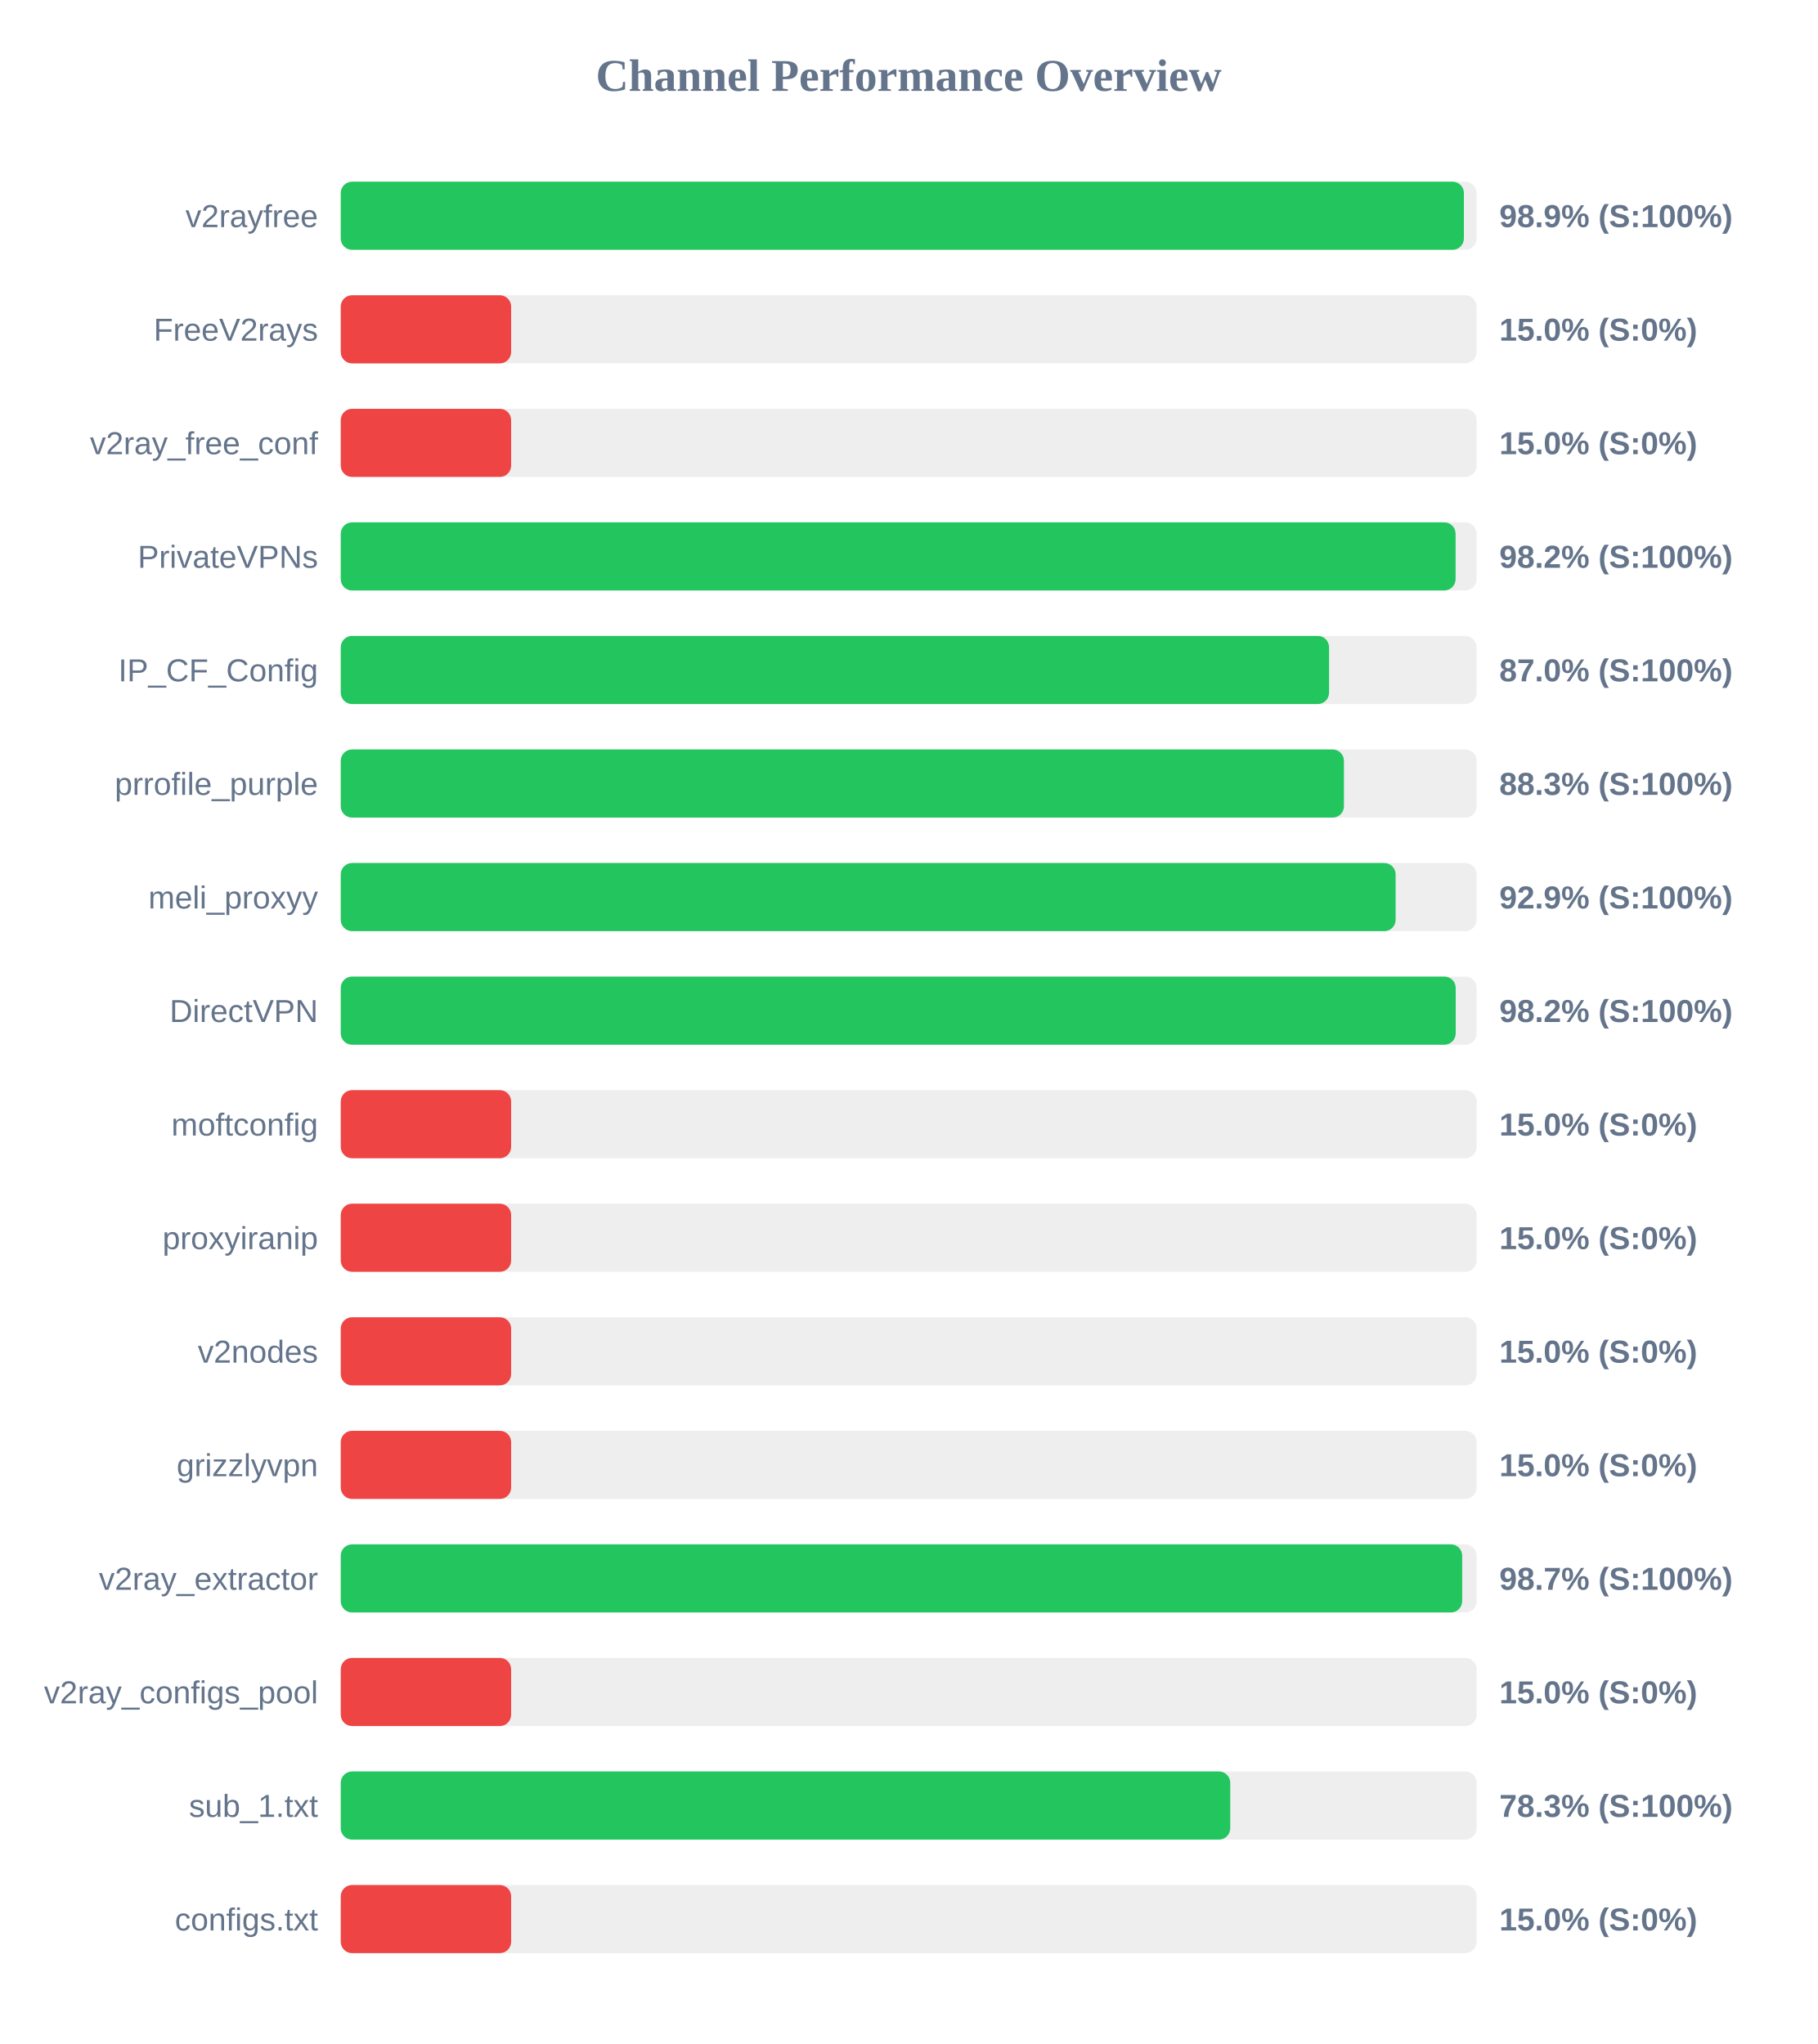
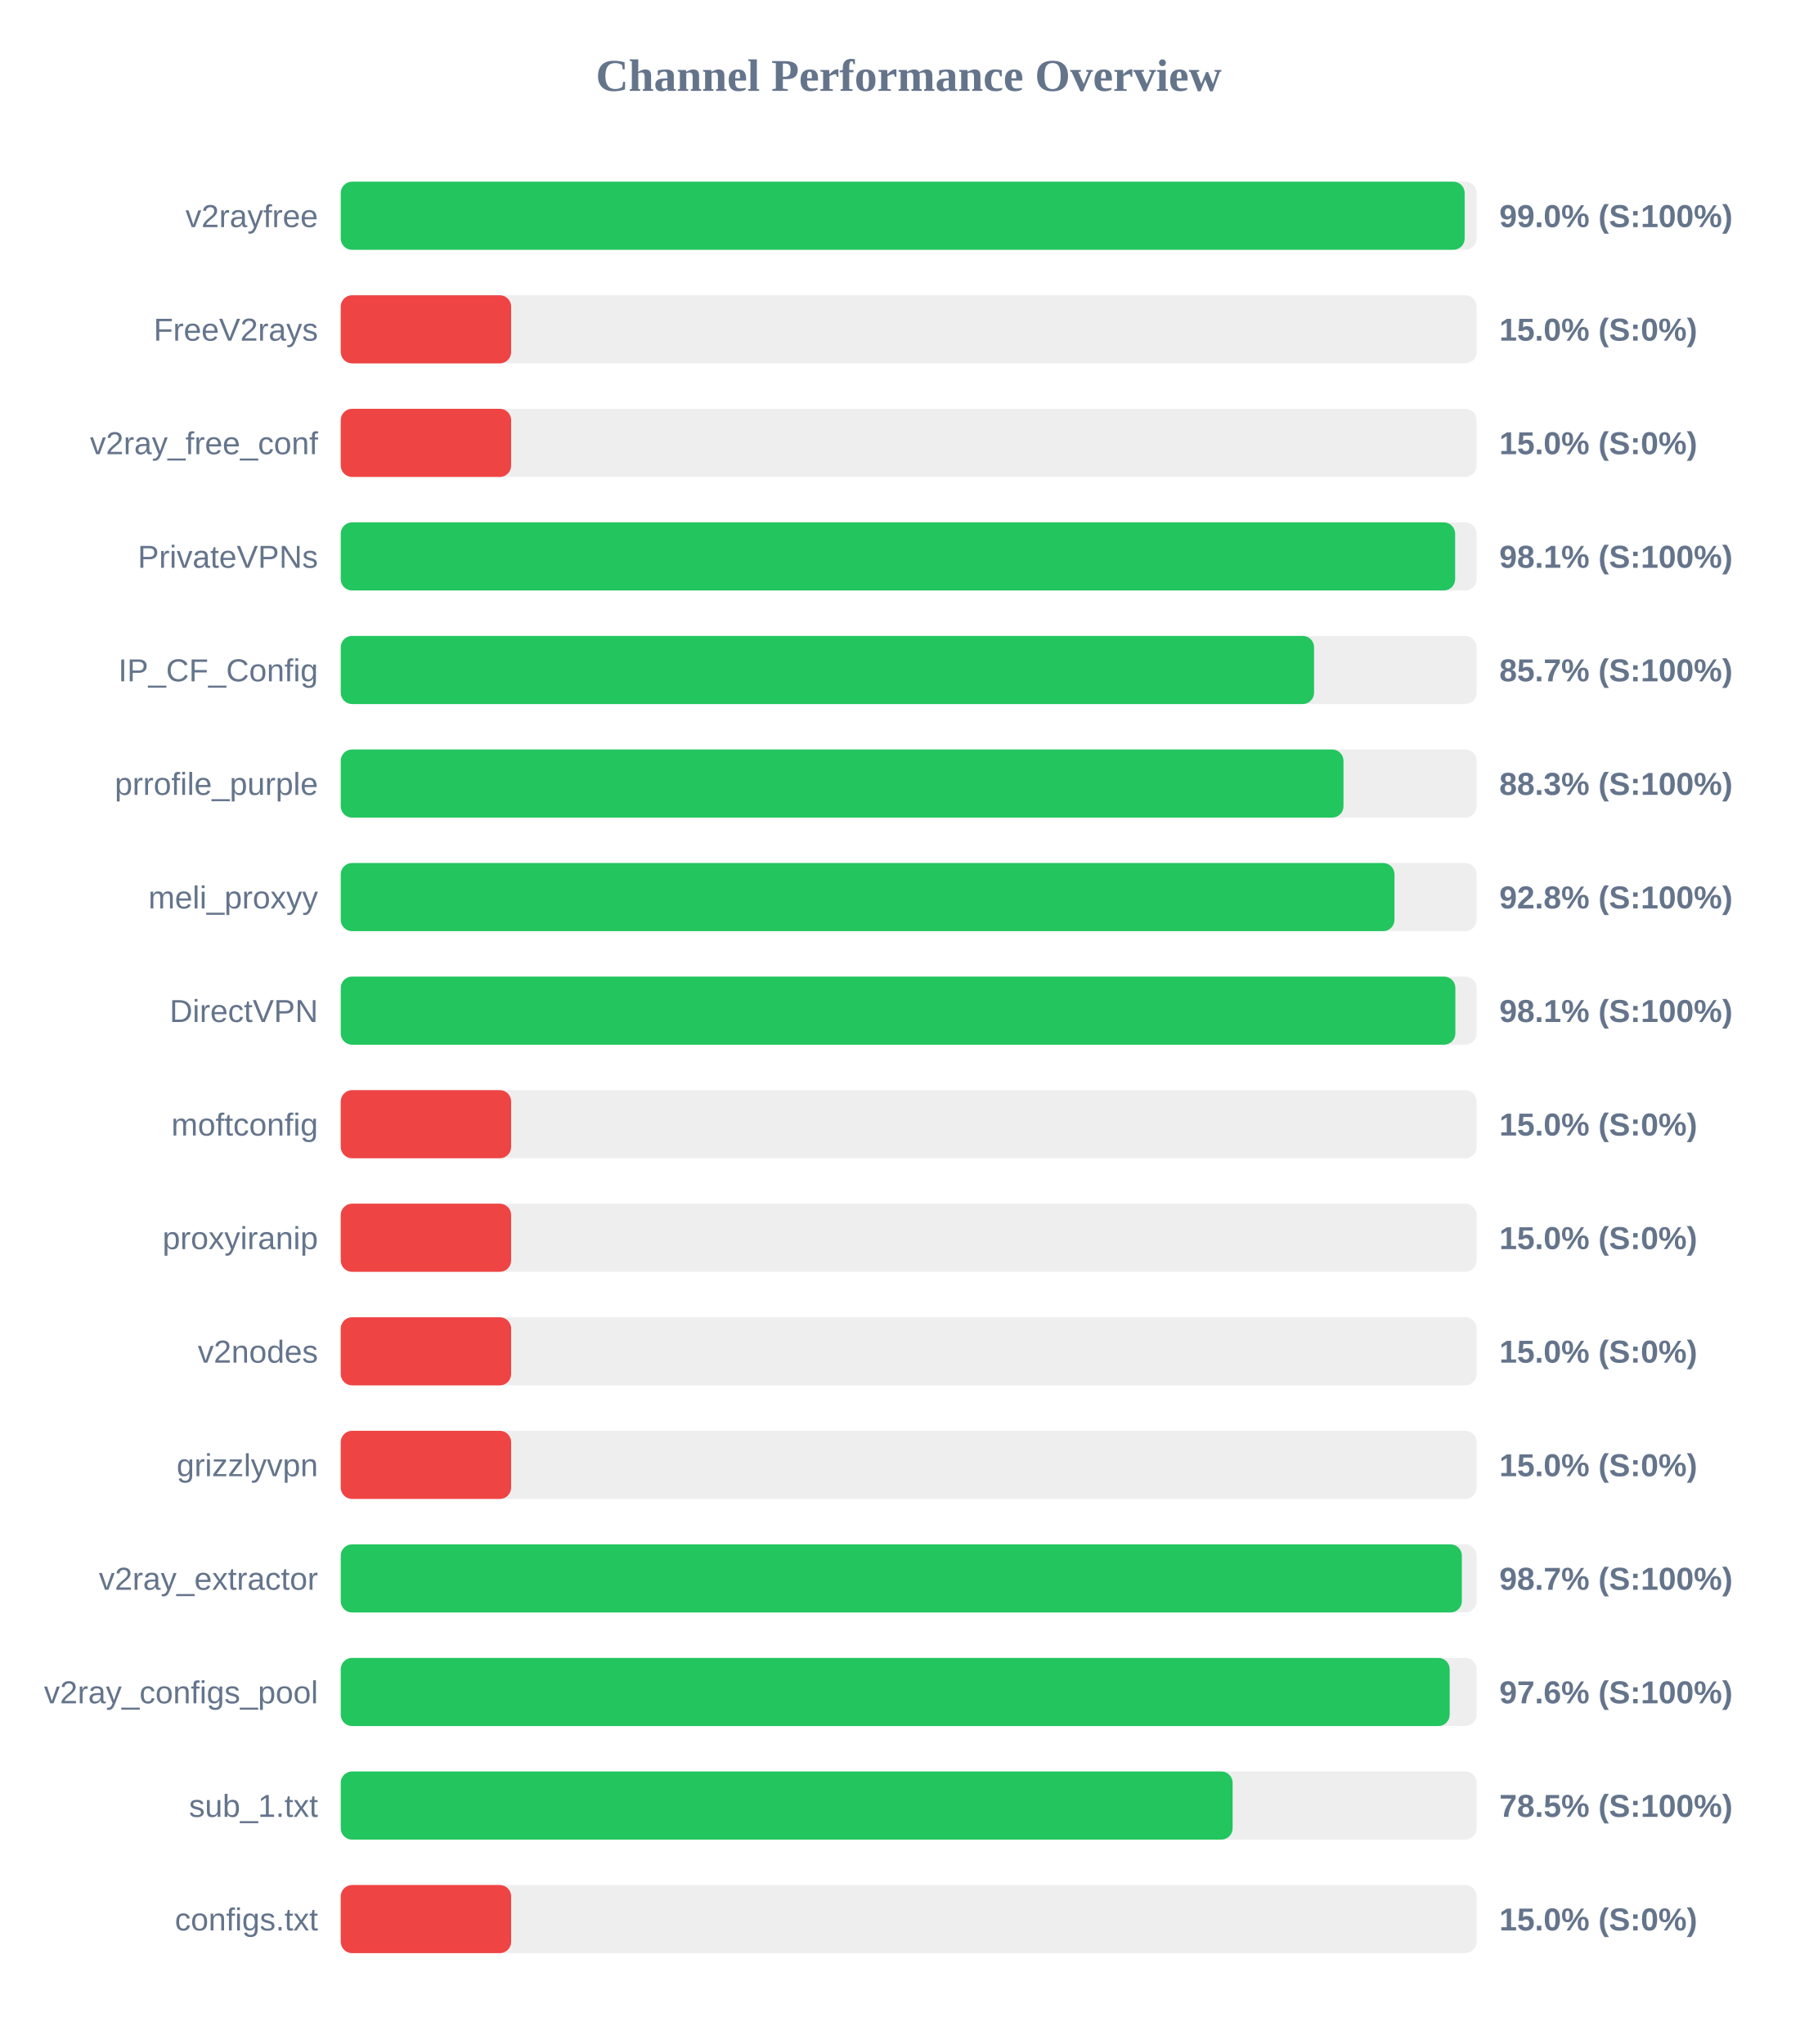
<svg xmlns="http://www.w3.org/2000/svg" width="800" height="900" version="1.1">
  <style>
        .row { font: 14px Arial; fill: #64748b; }
        .score { font: bold 14px Arial; fill: #64748b; }
    </style>
  <text x="400" y="40" text-anchor="middle" font-size="20px" font-weight="bold" fill="#64748b">Channel Performance Overview</text>
  <rect x="150" y="80" width="500" height="30" fill="#eee" rx="5" />
-   <rect x="150" y="80" width="494.4" height="30" fill="#22c55e" rx="5" />
+   <rect x="150" y="80" width="494.75" height="30" fill="#22c55e" rx="5" />
  <text x="140" y="100" text-anchor="end" class="row">v2rayfree</text>
-   <text x="660" y="100" text-anchor="start" class="score">98.9% (S:100%)</text>
+   <text x="660" y="100" text-anchor="start" class="score">99.0% (S:100%)</text>
  <rect x="150" y="130" width="500" height="30" fill="#eee" rx="5" />
  <rect x="150" y="130" width="75.0" height="30" fill="#ef4444" rx="5" />
  <text x="140" y="150" text-anchor="end" class="row">FreeV2rays</text>
  <text x="660" y="150" text-anchor="start" class="score">15.0% (S:0%)</text>
  <rect x="150" y="180" width="500" height="30" fill="#eee" rx="5" />
  <rect x="150" y="180" width="75.0" height="30" fill="#ef4444" rx="5" />
  <text x="140" y="200" text-anchor="end" class="row">v2ray_free_conf</text>
  <text x="660" y="200" text-anchor="start" class="score">15.0% (S:0%)</text>
  <rect x="150" y="230" width="500" height="30" fill="#eee" rx="5" />
-   <rect x="150" y="230" width="490.75" height="30" fill="#22c55e" rx="5" />
+   <rect x="150" y="230" width="490.55" height="30" fill="#22c55e" rx="5" />
  <text x="140" y="250" text-anchor="end" class="row">PrivateVPNs</text>
-   <text x="660" y="250" text-anchor="start" class="score">98.2% (S:100%)</text>
+   <text x="660" y="250" text-anchor="start" class="score">98.1% (S:100%)</text>
  <rect x="150" y="280" width="500" height="30" fill="#eee" rx="5" />
-   <rect x="150" y="280" width="435.05" height="30" fill="#22c55e" rx="5" />
+   <rect x="150" y="280" width="428.45" height="30" fill="#22c55e" rx="5" />
  <text x="140" y="300" text-anchor="end" class="row">IP_CF_Config</text>
-   <text x="660" y="300" text-anchor="start" class="score">87.0% (S:100%)</text>
+   <text x="660" y="300" text-anchor="start" class="score">85.7% (S:100%)</text>
  <rect x="150" y="330" width="500" height="30" fill="#eee" rx="5" />
-   <rect x="150" y="330" width="441.6" height="30" fill="#22c55e" rx="5" />
+   <rect x="150" y="330" width="441.4" height="30" fill="#22c55e" rx="5" />
  <text x="140" y="350" text-anchor="end" class="row">prrofile_purple</text>
  <text x="660" y="350" text-anchor="start" class="score">88.3% (S:100%)</text>
  <rect x="150" y="380" width="500" height="30" fill="#eee" rx="5" />
-   <rect x="150" y="380" width="464.35" height="30" fill="#22c55e" rx="5" />
+   <rect x="150" y="380" width="463.85" height="30" fill="#22c55e" rx="5" />
  <text x="140" y="400" text-anchor="end" class="row">meli_proxyy</text>
-   <text x="660" y="400" text-anchor="start" class="score">92.9% (S:100%)</text>
+   <text x="660" y="400" text-anchor="start" class="score">92.8% (S:100%)</text>
  <rect x="150" y="430" width="500" height="30" fill="#eee" rx="5" />
-   <rect x="150" y="430" width="490.8" height="30" fill="#22c55e" rx="5" />
+   <rect x="150" y="430" width="490.65" height="30" fill="#22c55e" rx="5" />
  <text x="140" y="450" text-anchor="end" class="row">DirectVPN</text>
-   <text x="660" y="450" text-anchor="start" class="score">98.2% (S:100%)</text>
+   <text x="660" y="450" text-anchor="start" class="score">98.1% (S:100%)</text>
  <rect x="150" y="480" width="500" height="30" fill="#eee" rx="5" />
  <rect x="150" y="480" width="75.0" height="30" fill="#ef4444" rx="5" />
  <text x="140" y="500" text-anchor="end" class="row">moftconfig</text>
  <text x="660" y="500" text-anchor="start" class="score">15.0% (S:0%)</text>
  <rect x="150" y="530" width="500" height="30" fill="#eee" rx="5" />
  <rect x="150" y="530" width="75.0" height="30" fill="#ef4444" rx="5" />
  <text x="140" y="550" text-anchor="end" class="row">proxyiranip</text>
  <text x="660" y="550" text-anchor="start" class="score">15.0% (S:0%)</text>
  <rect x="150" y="580" width="500" height="30" fill="#eee" rx="5" />
  <rect x="150" y="580" width="75.0" height="30" fill="#ef4444" rx="5" />
  <text x="140" y="600" text-anchor="end" class="row">v2nodes</text>
  <text x="660" y="600" text-anchor="start" class="score">15.0% (S:0%)</text>
  <rect x="150" y="630" width="500" height="30" fill="#eee" rx="5" />
  <rect x="150" y="630" width="75.0" height="30" fill="#ef4444" rx="5" />
  <text x="140" y="650" text-anchor="end" class="row">grizzlyvpn</text>
  <text x="660" y="650" text-anchor="start" class="score">15.0% (S:0%)</text>
  <rect x="150" y="680" width="500" height="30" fill="#eee" rx="5" />
-   <rect x="150" y="680" width="493.65" height="30" fill="#22c55e" rx="5" />
+   <rect x="150" y="680" width="493.5" height="30" fill="#22c55e" rx="5" />
  <text x="140" y="700" text-anchor="end" class="row">v2ray_extractor</text>
  <text x="660" y="700" text-anchor="start" class="score">98.7% (S:100%)</text>
  <rect x="150" y="730" width="500" height="30" fill="#eee" rx="5" />
-   <rect x="150" y="730" width="75.0" height="30" fill="#ef4444" rx="5" />
+   <rect x="150" y="730" width="488.15" height="30" fill="#22c55e" rx="5" />
  <text x="140" y="750" text-anchor="end" class="row">v2ray_configs_pool</text>
-   <text x="660" y="750" text-anchor="start" class="score">15.0% (S:0%)</text>
+   <text x="660" y="750" text-anchor="start" class="score">97.6% (S:100%)</text>
  <rect x="150" y="780" width="500" height="30" fill="#eee" rx="5" />
-   <rect x="150" y="780" width="391.55" height="30" fill="#22c55e" rx="5" />
+   <rect x="150" y="780" width="392.6" height="30" fill="#22c55e" rx="5" />
  <text x="140" y="800" text-anchor="end" class="row">sub_1.txt</text>
-   <text x="660" y="800" text-anchor="start" class="score">78.3% (S:100%)</text>
+   <text x="660" y="800" text-anchor="start" class="score">78.5% (S:100%)</text>
  <rect x="150" y="830" width="500" height="30" fill="#eee" rx="5" />
  <rect x="150" y="830" width="75.0" height="30" fill="#ef4444" rx="5" />
  <text x="140" y="850" text-anchor="end" class="row">configs.txt</text>
  <text x="660" y="850" text-anchor="start" class="score">15.0% (S:0%)</text>
</svg>
